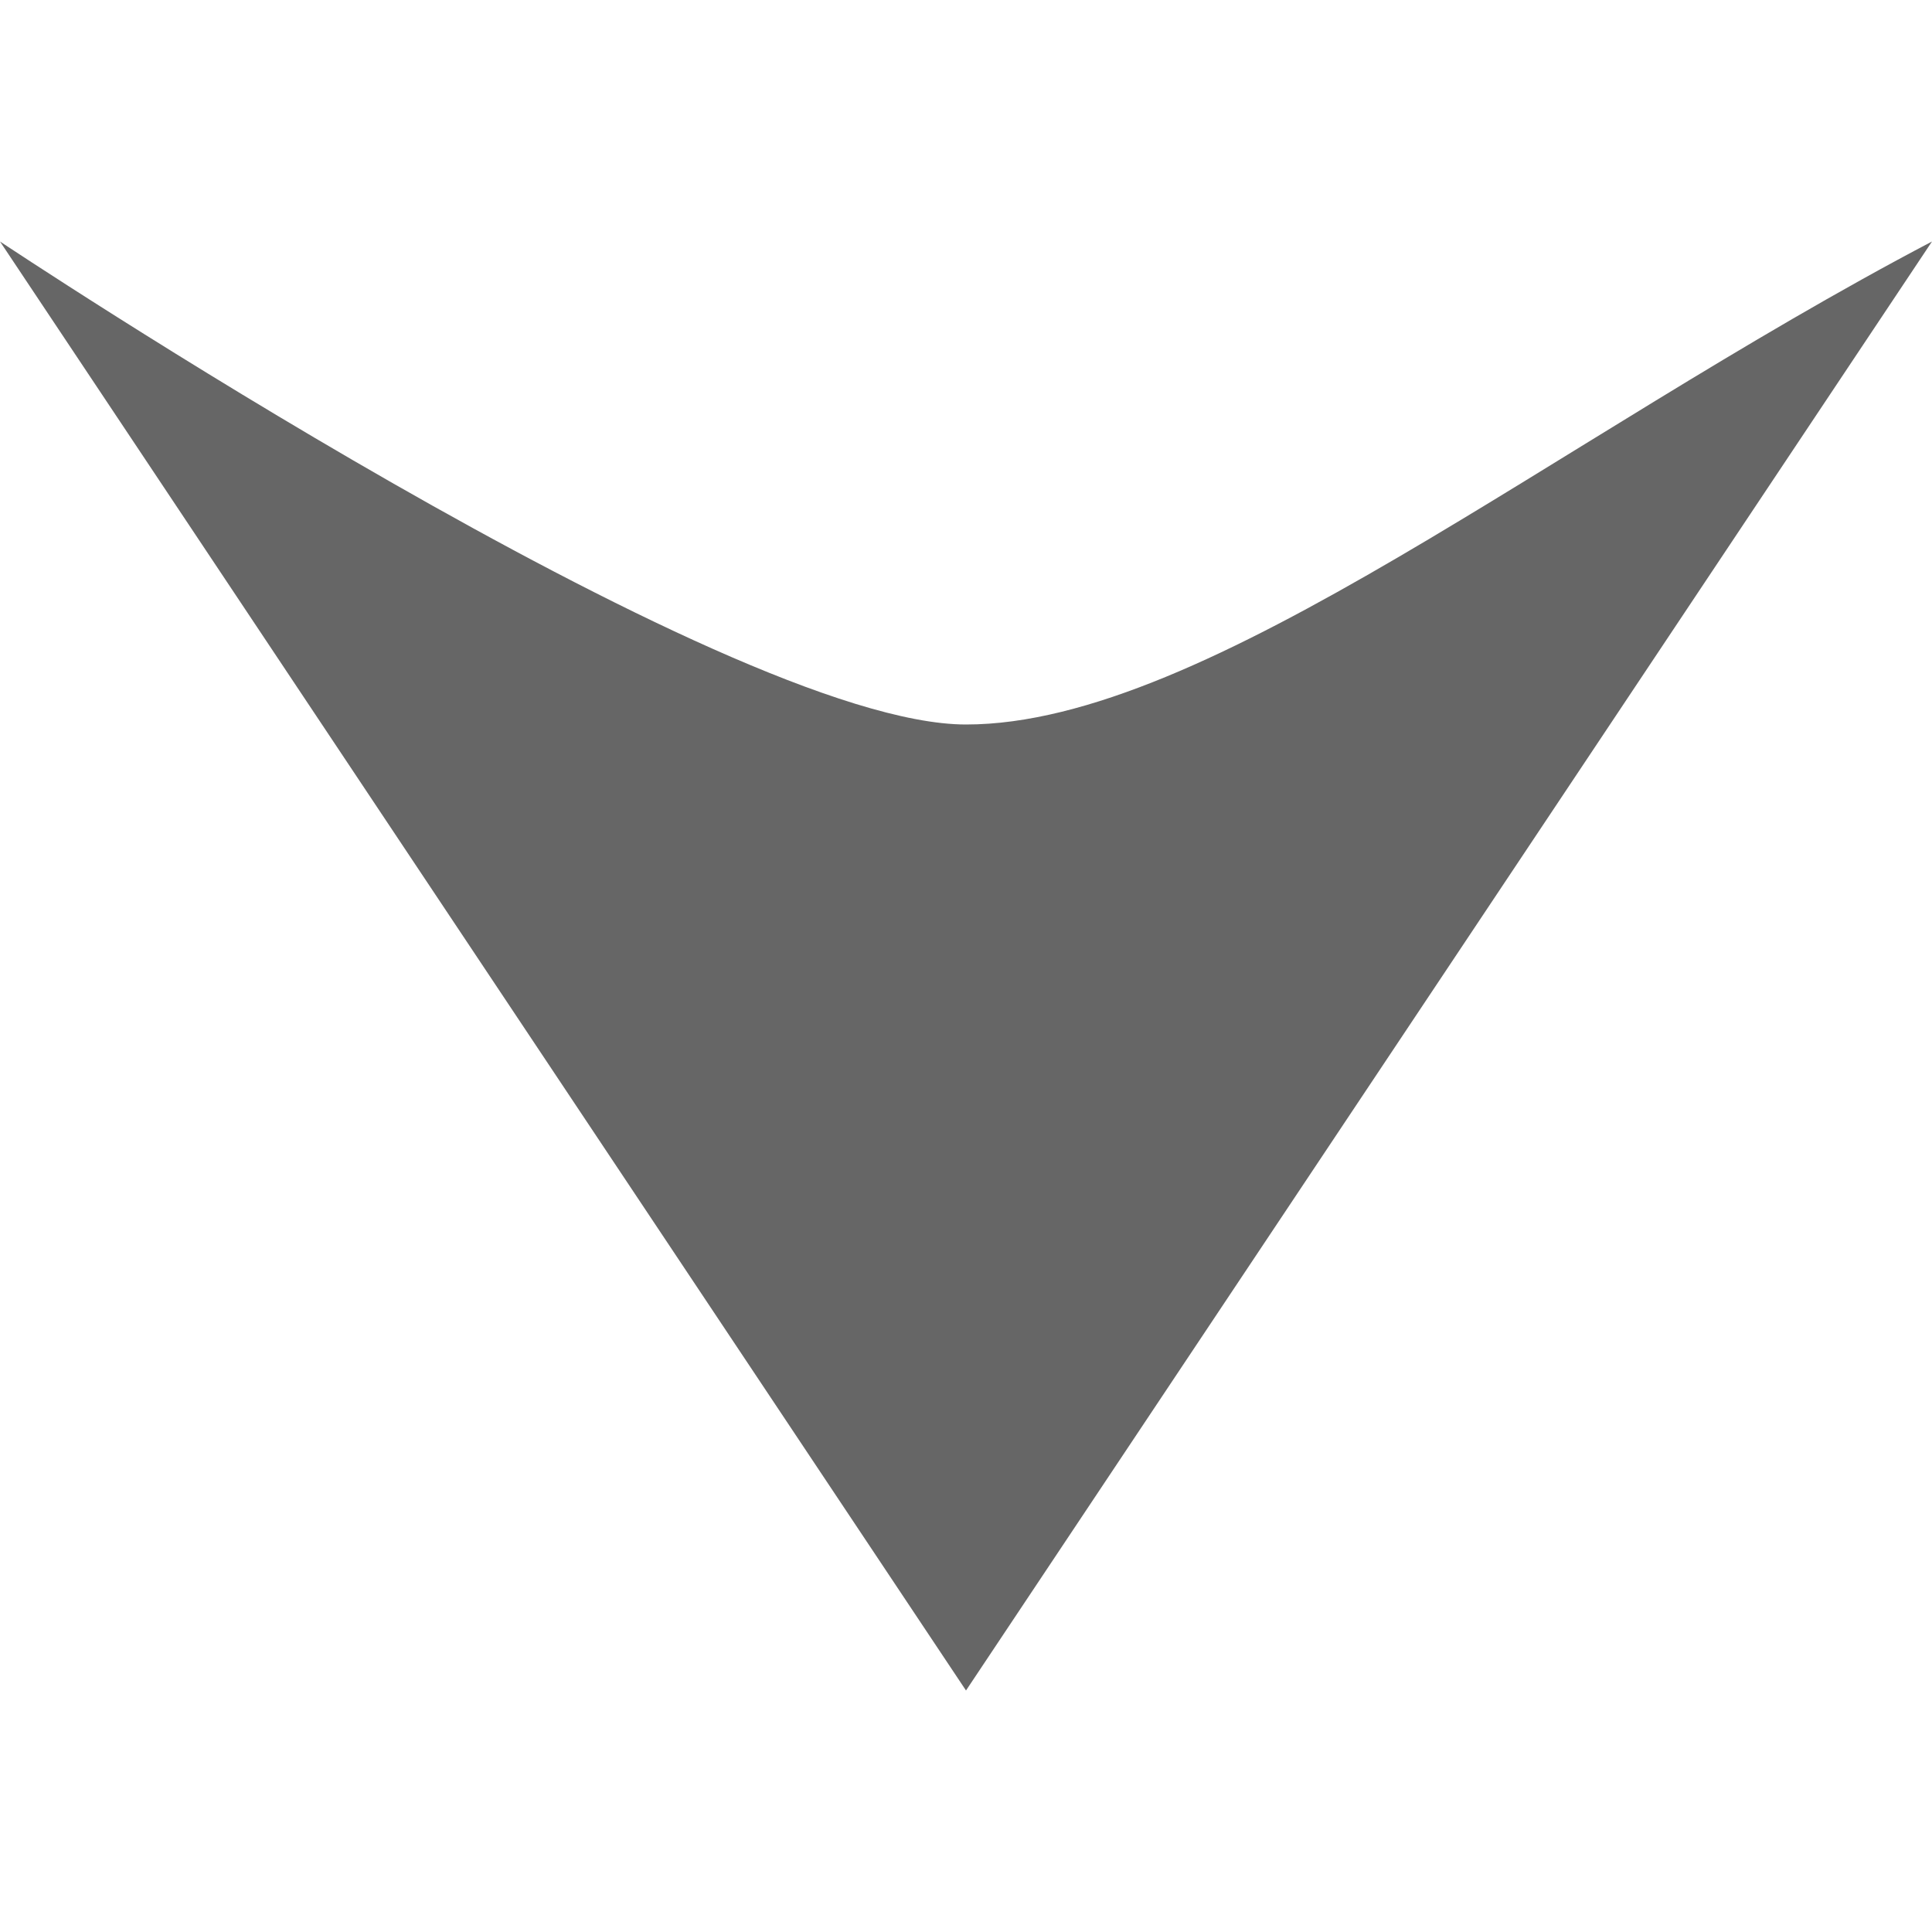
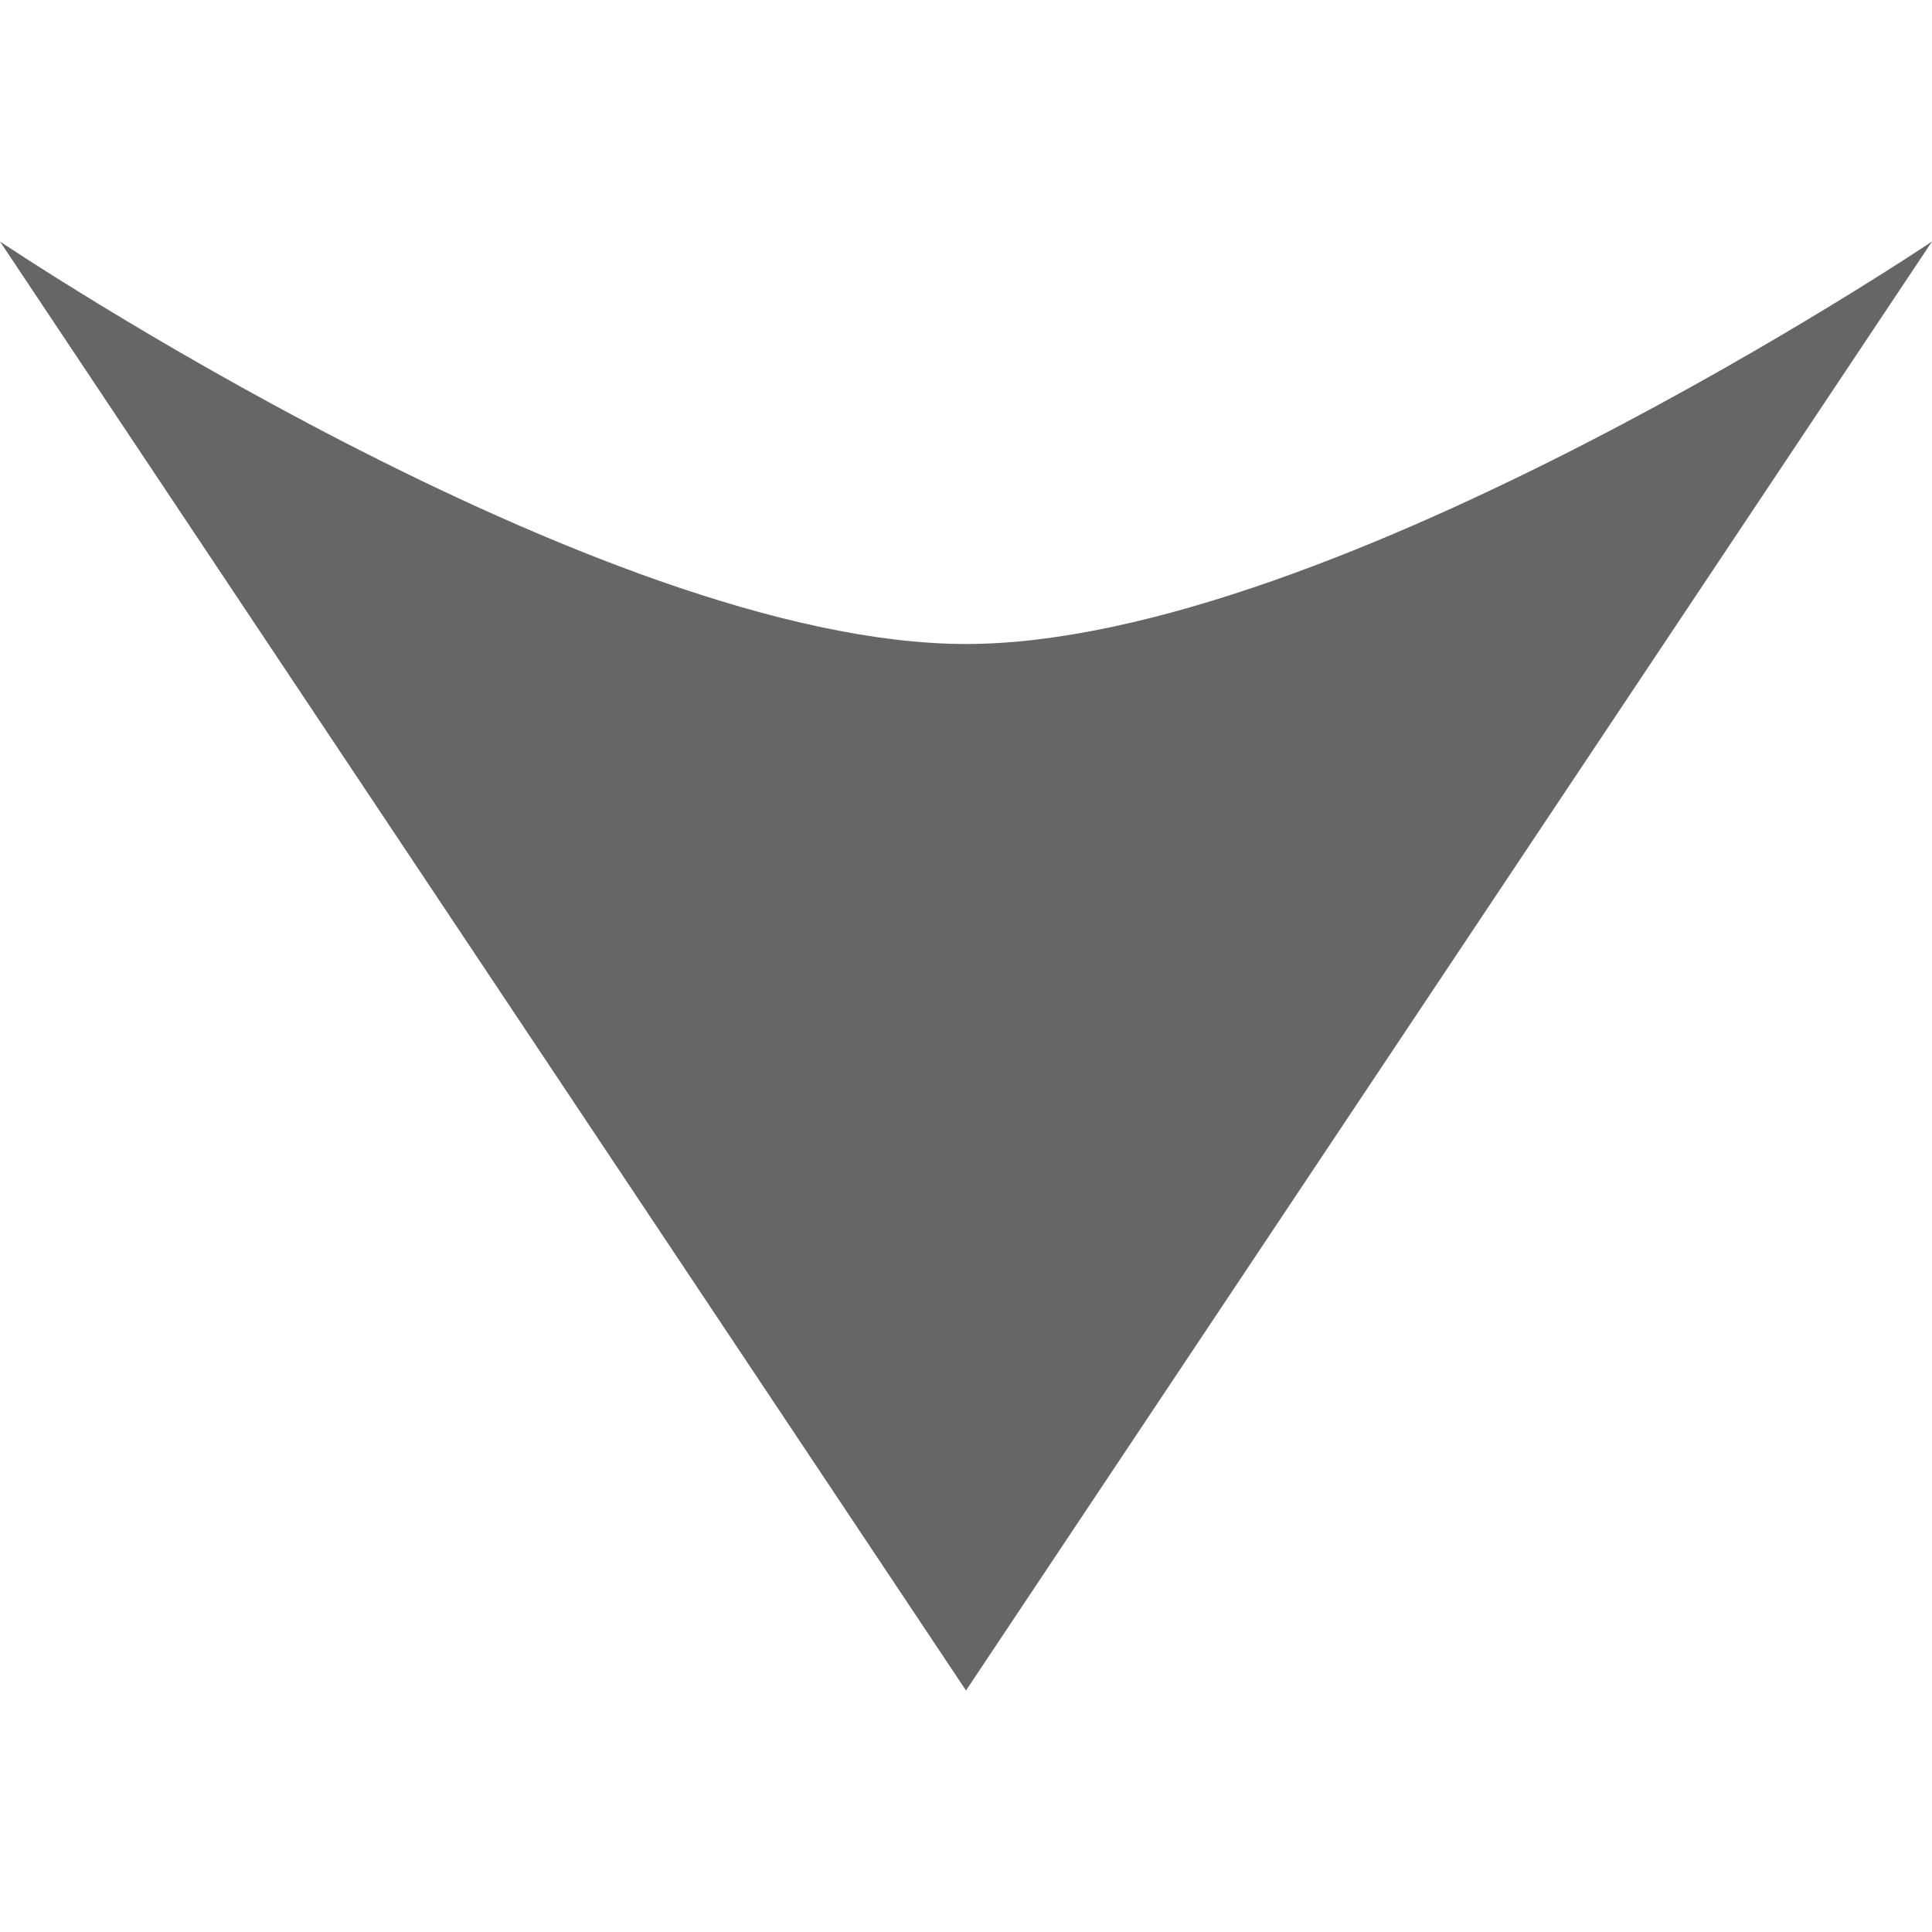
<svg xmlns="http://www.w3.org/2000/svg" width="1em" height="1em" viewBox="0 0 12 9" fill="none">
-   <path d="M6 9L0 0C0 0 4.5 3 6 3C7.5 3 9.657 1.23 12 0L6 9Z" fill="#666666" />
+   <path d="M6 9L0 0C0 0 3.718 2.5 6 2.5C8.282 2.5 12 0 12 0L6 9Z" fill="#666666" />
</svg>
